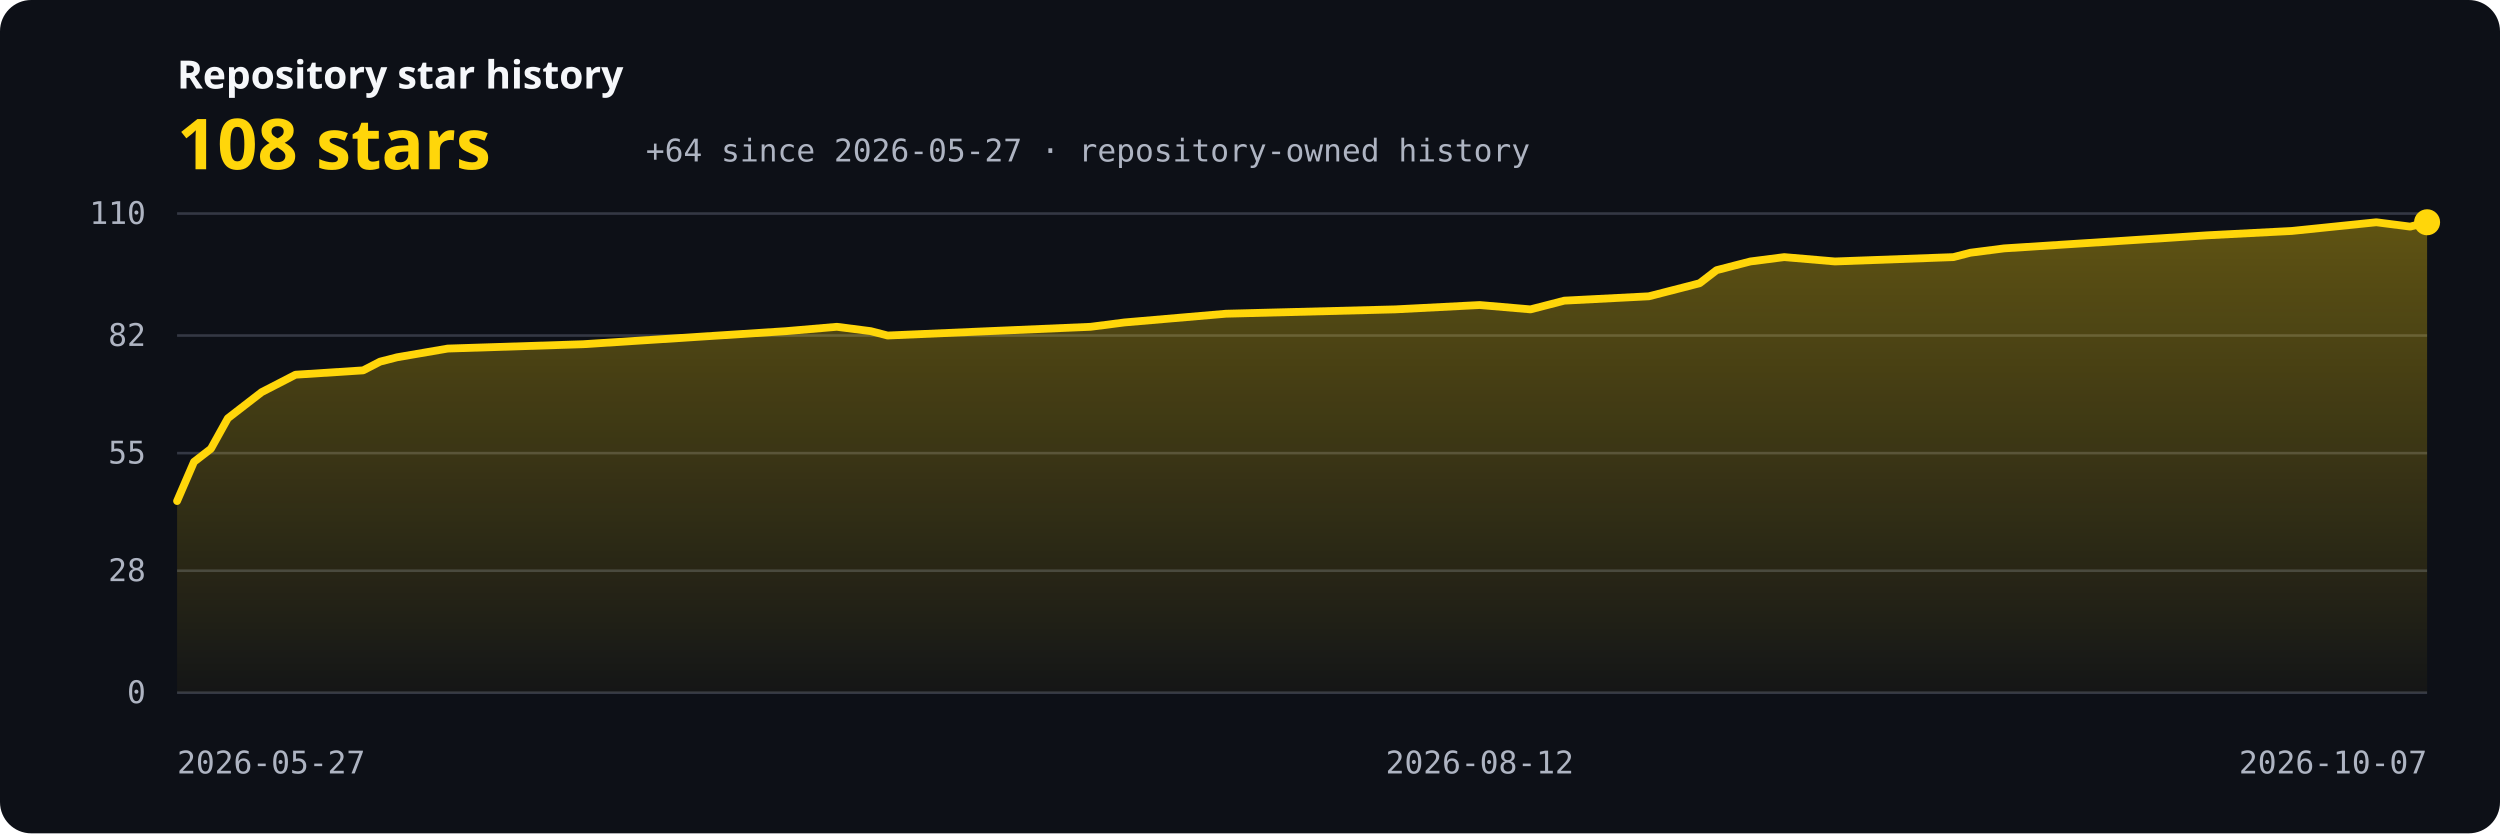
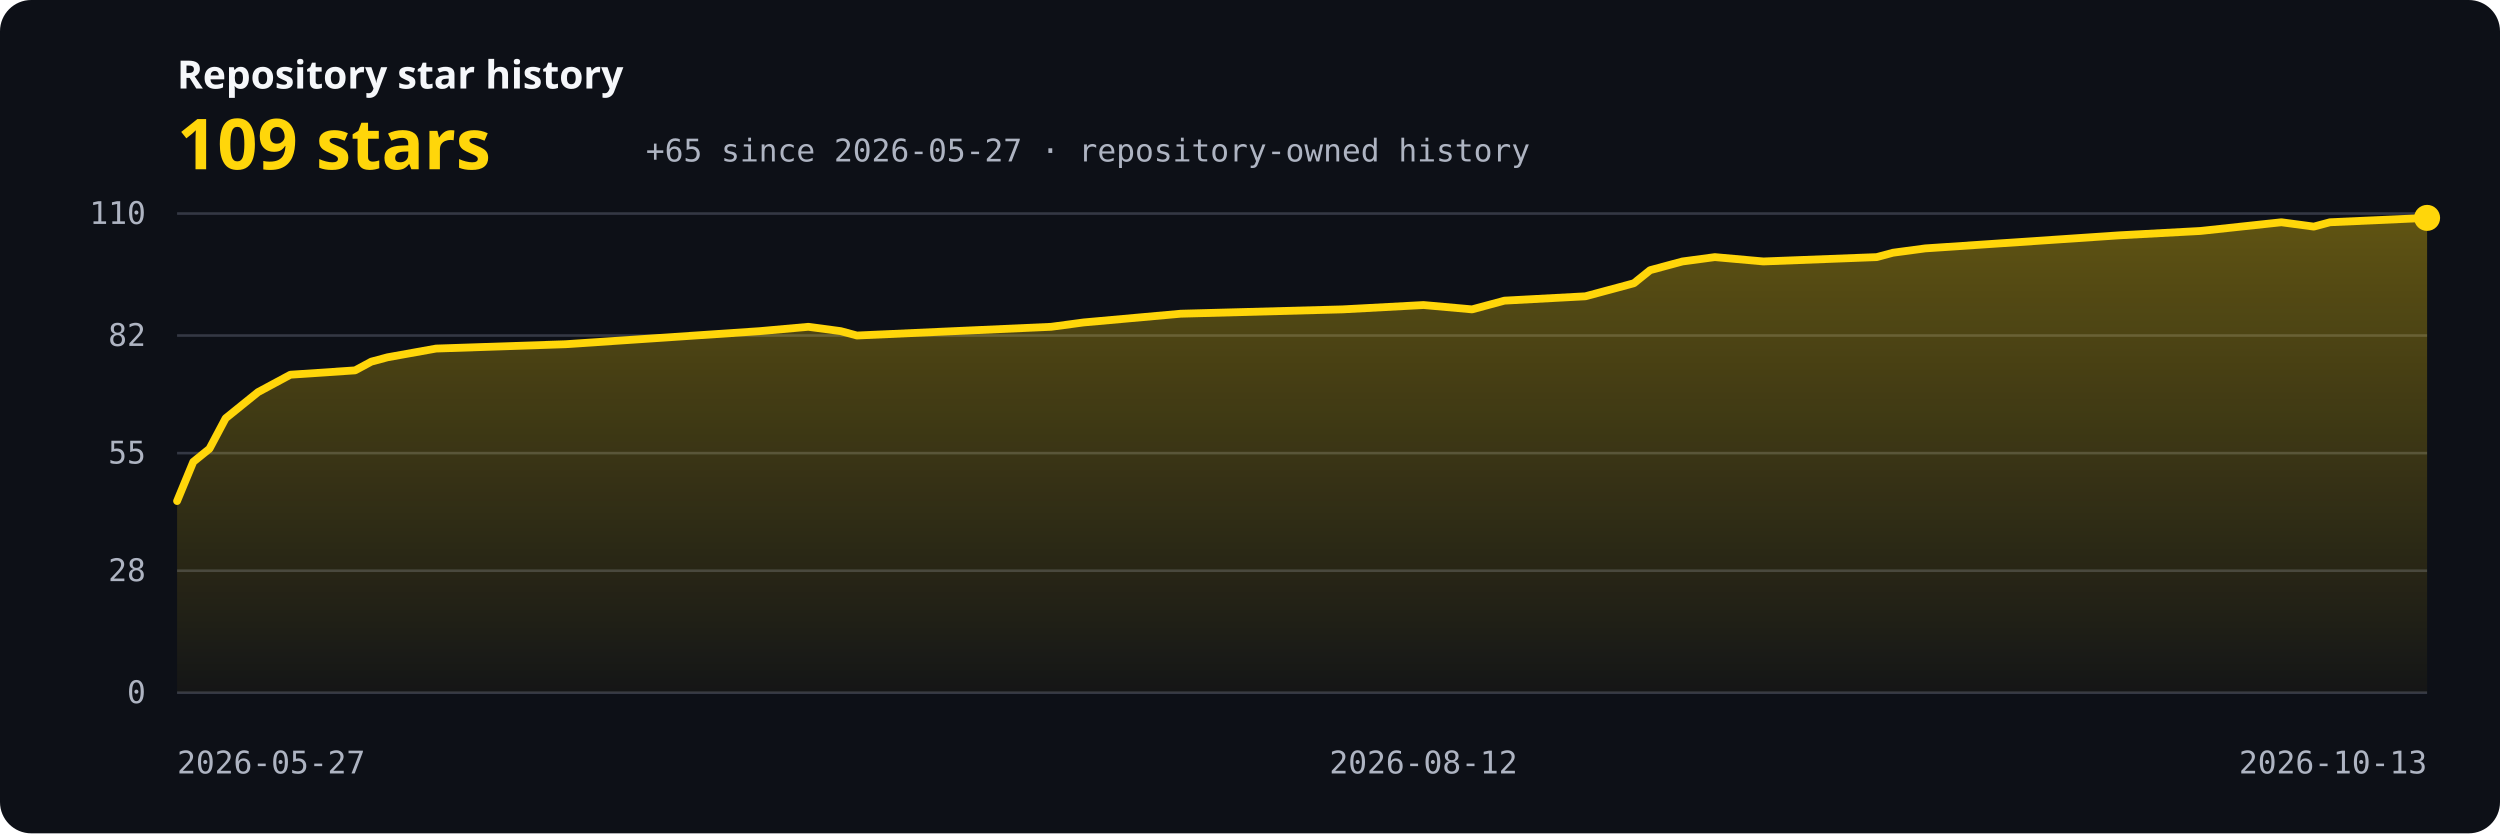
<svg xmlns="http://www.w3.org/2000/svg" width="960" height="320" viewBox="0 0 960 320" role="img" aria-labelledby="title description">
  <defs>
    <linearGradient id="area" x1="0" y1="0" x2="0" y2="1">
      <stop offset="0" stop-color="#ffd60a" stop-opacity="0.34" />
      <stop offset="1" stop-color="#ffd60a" stop-opacity="0.03" />
    </linearGradient>
    <style>.bg{fill:#0d1017}.grid{stroke:#343844;stroke-width:1}.axis{fill:#aeb4c2;font:12px ui-monospace,SFMono-Regular,Consolas,monospace}.label{fill:#f5f7fa;font:600 15px system-ui,sans-serif}.value{fill:#ffd60a;font:700 27px system-ui,sans-serif}.line{fill:none;stroke:#ffd60a;stroke-width:3;stroke-linecap:round;stroke-linejoin:round}</style>
  </defs>
  <rect class="bg" width="960" height="320" rx="12" />
  <text x="68" y="34" class="label">Repository star history</text>
-   <text x="68" y="65" class="value">108 stars</text>
-   <text x="248" y="62" class="axis">+64 since 2026-05-27 · repository-owned history</text>
+   <text x="68" y="65" class="value">109 stars</text>
+   <text x="248" y="62" class="axis">+65 since 2026-05-27 · repository-owned history</text>
  <line x1="68" y1="266.00" x2="932" y2="266.00" class="grid" />
  <text x="56" y="270.00" text-anchor="end" class="axis">0</text>
  <line x1="68" y1="219.16" x2="932" y2="219.16" class="grid" />
  <text x="56" y="223.16" text-anchor="end" class="axis">28</text>
  <line x1="68" y1="174.00" x2="932" y2="174.00" class="grid" />
  <text x="56" y="178.00" text-anchor="end" class="axis">55</text>
  <line x1="68" y1="128.84" x2="932" y2="128.84" class="grid" />
  <text x="56" y="132.84" text-anchor="end" class="axis">82</text>
  <line x1="68" y1="82.00" x2="932" y2="82.00" class="grid" />
  <text x="56" y="86.00" text-anchor="end" class="axis">110</text>
-   <path d="M 68,266 L 68.00,192.40 L 74.50,177.35 L 80.99,172.33 L 87.49,160.62 L 93.98,155.60 L 100.48,150.58 L 106.98,147.24 L 113.47,143.89 L 139.46,142.22 L 145.95,138.87 L 152.45,137.20 L 171.94,133.85 L 223.91,132.18 L 249.89,130.51 L 301.86,127.16 L 321.35,125.49 L 334.35,127.16 L 340.84,128.84 L 379.82,127.16 L 418.80,125.49 L 431.79,123.82 L 470.77,120.47 L 535.73,118.80 L 568.21,117.13 L 587.70,118.80 L 594.20,117.13 L 600.69,115.45 L 633.17,113.78 L 639.67,112.11 L 646.17,110.44 L 652.66,108.76 L 659.16,103.75 L 665.65,102.07 L 672.15,100.40 L 685.14,98.73 L 704.63,100.40 L 750.11,98.73 L 756.60,97.05 L 769.59,95.38 L 795.58,93.71 L 821.56,92.04 L 847.55,90.36 L 880.03,88.69 L 912.51,85.35 L 925.50,87.02 L 932.00,85.35 L 932,266 Z" fill="url(#area)" />
-   <polyline points="68.00,192.40 74.50,177.35 80.99,172.33 87.49,160.62 93.98,155.60 100.48,150.58 106.98,147.24 113.47,143.89 139.46,142.22 145.95,138.87 152.45,137.20 171.94,133.85 223.91,132.18 249.89,130.51 301.86,127.16 321.35,125.49 334.35,127.16 340.84,128.84 379.82,127.16 418.80,125.49 431.79,123.82 470.77,120.47 535.73,118.80 568.21,117.13 587.70,118.80 594.20,117.13 600.69,115.45 633.17,113.78 639.67,112.11 646.17,110.44 652.66,108.76 659.16,103.75 665.65,102.07 672.15,100.40 685.14,98.73 704.63,100.40 750.11,98.73 756.60,97.05 769.59,95.38 795.58,93.71 821.56,92.04 847.55,90.36 880.03,88.69 912.51,85.35 925.50,87.02 932.00,85.35" class="line" />
-   <circle cx="932.00" cy="85.35" r="5" fill="#ffd60a" />
+   <path d="M 68,266 L 68.00,192.40 L 74.22,177.35 L 80.43,172.33 L 86.65,160.62 L 92.86,155.60 L 99.08,150.58 L 105.29,147.24 L 111.51,143.89 L 136.37,142.22 L 142.59,138.87 L 148.81,137.20 L 167.45,133.85 L 217.18,132.18 L 242.04,130.51 L 291.77,127.16 L 310.42,125.49 L 322.85,127.16 L 329.06,128.84 L 366.36,127.16 L 403.65,125.49 L 416.09,123.82 L 453.38,120.47 L 515.54,118.80 L 546.62,117.13 L 565.27,118.80 L 571.48,117.13 L 577.70,115.45 L 608.78,113.78 L 614.99,112.11 L 621.21,110.44 L 627.42,108.76 L 633.64,103.75 L 639.86,102.07 L 646.07,100.40 L 658.50,98.73 L 677.15,100.40 L 720.66,98.73 L 726.88,97.05 L 739.31,95.38 L 764.17,93.71 L 789.04,92.04 L 813.90,90.36 L 844.98,88.69 L 876.06,85.35 L 888.49,87.02 L 894.71,85.35 L 932.00,83.67 L 932,266 Z" fill="url(#area)" />
+   <polyline points="68.00,192.40 74.22,177.35 80.43,172.33 86.65,160.62 92.86,155.60 99.08,150.58 105.29,147.24 111.51,143.89 136.37,142.22 142.59,138.87 148.81,137.20 167.45,133.85 217.18,132.18 242.04,130.51 291.77,127.16 310.42,125.49 322.85,127.16 329.06,128.84 366.36,127.16 403.65,125.49 416.09,123.82 453.38,120.47 515.54,118.80 546.62,117.13 565.27,118.80 571.48,117.13 577.70,115.45 608.78,113.78 614.99,112.11 621.21,110.44 627.42,108.76 633.64,103.75 639.86,102.07 646.07,100.40 658.50,98.73 677.15,100.40 720.66,98.73 726.88,97.05 739.31,95.38 764.17,93.71 789.04,92.04 813.90,90.36 844.98,88.69 876.06,85.35 888.49,87.02 894.71,85.35 932.00,83.67" class="line" />
+   <circle cx="932.00" cy="83.67" r="5" fill="#ffd60a" />
  <text x="68.00" y="297" text-anchor="start" class="axis">2026-05-27</text>
-   <text x="568.21" y="297" text-anchor="middle" class="axis">2026-08-12</text>
-   <text x="932.00" y="297" text-anchor="end" class="axis">2026-10-07</text>
+   <text x="546.62" y="297" text-anchor="middle" class="axis">2026-08-12</text>
+   <text x="932.00" y="297" text-anchor="end" class="axis">2026-10-13</text>
</svg>
